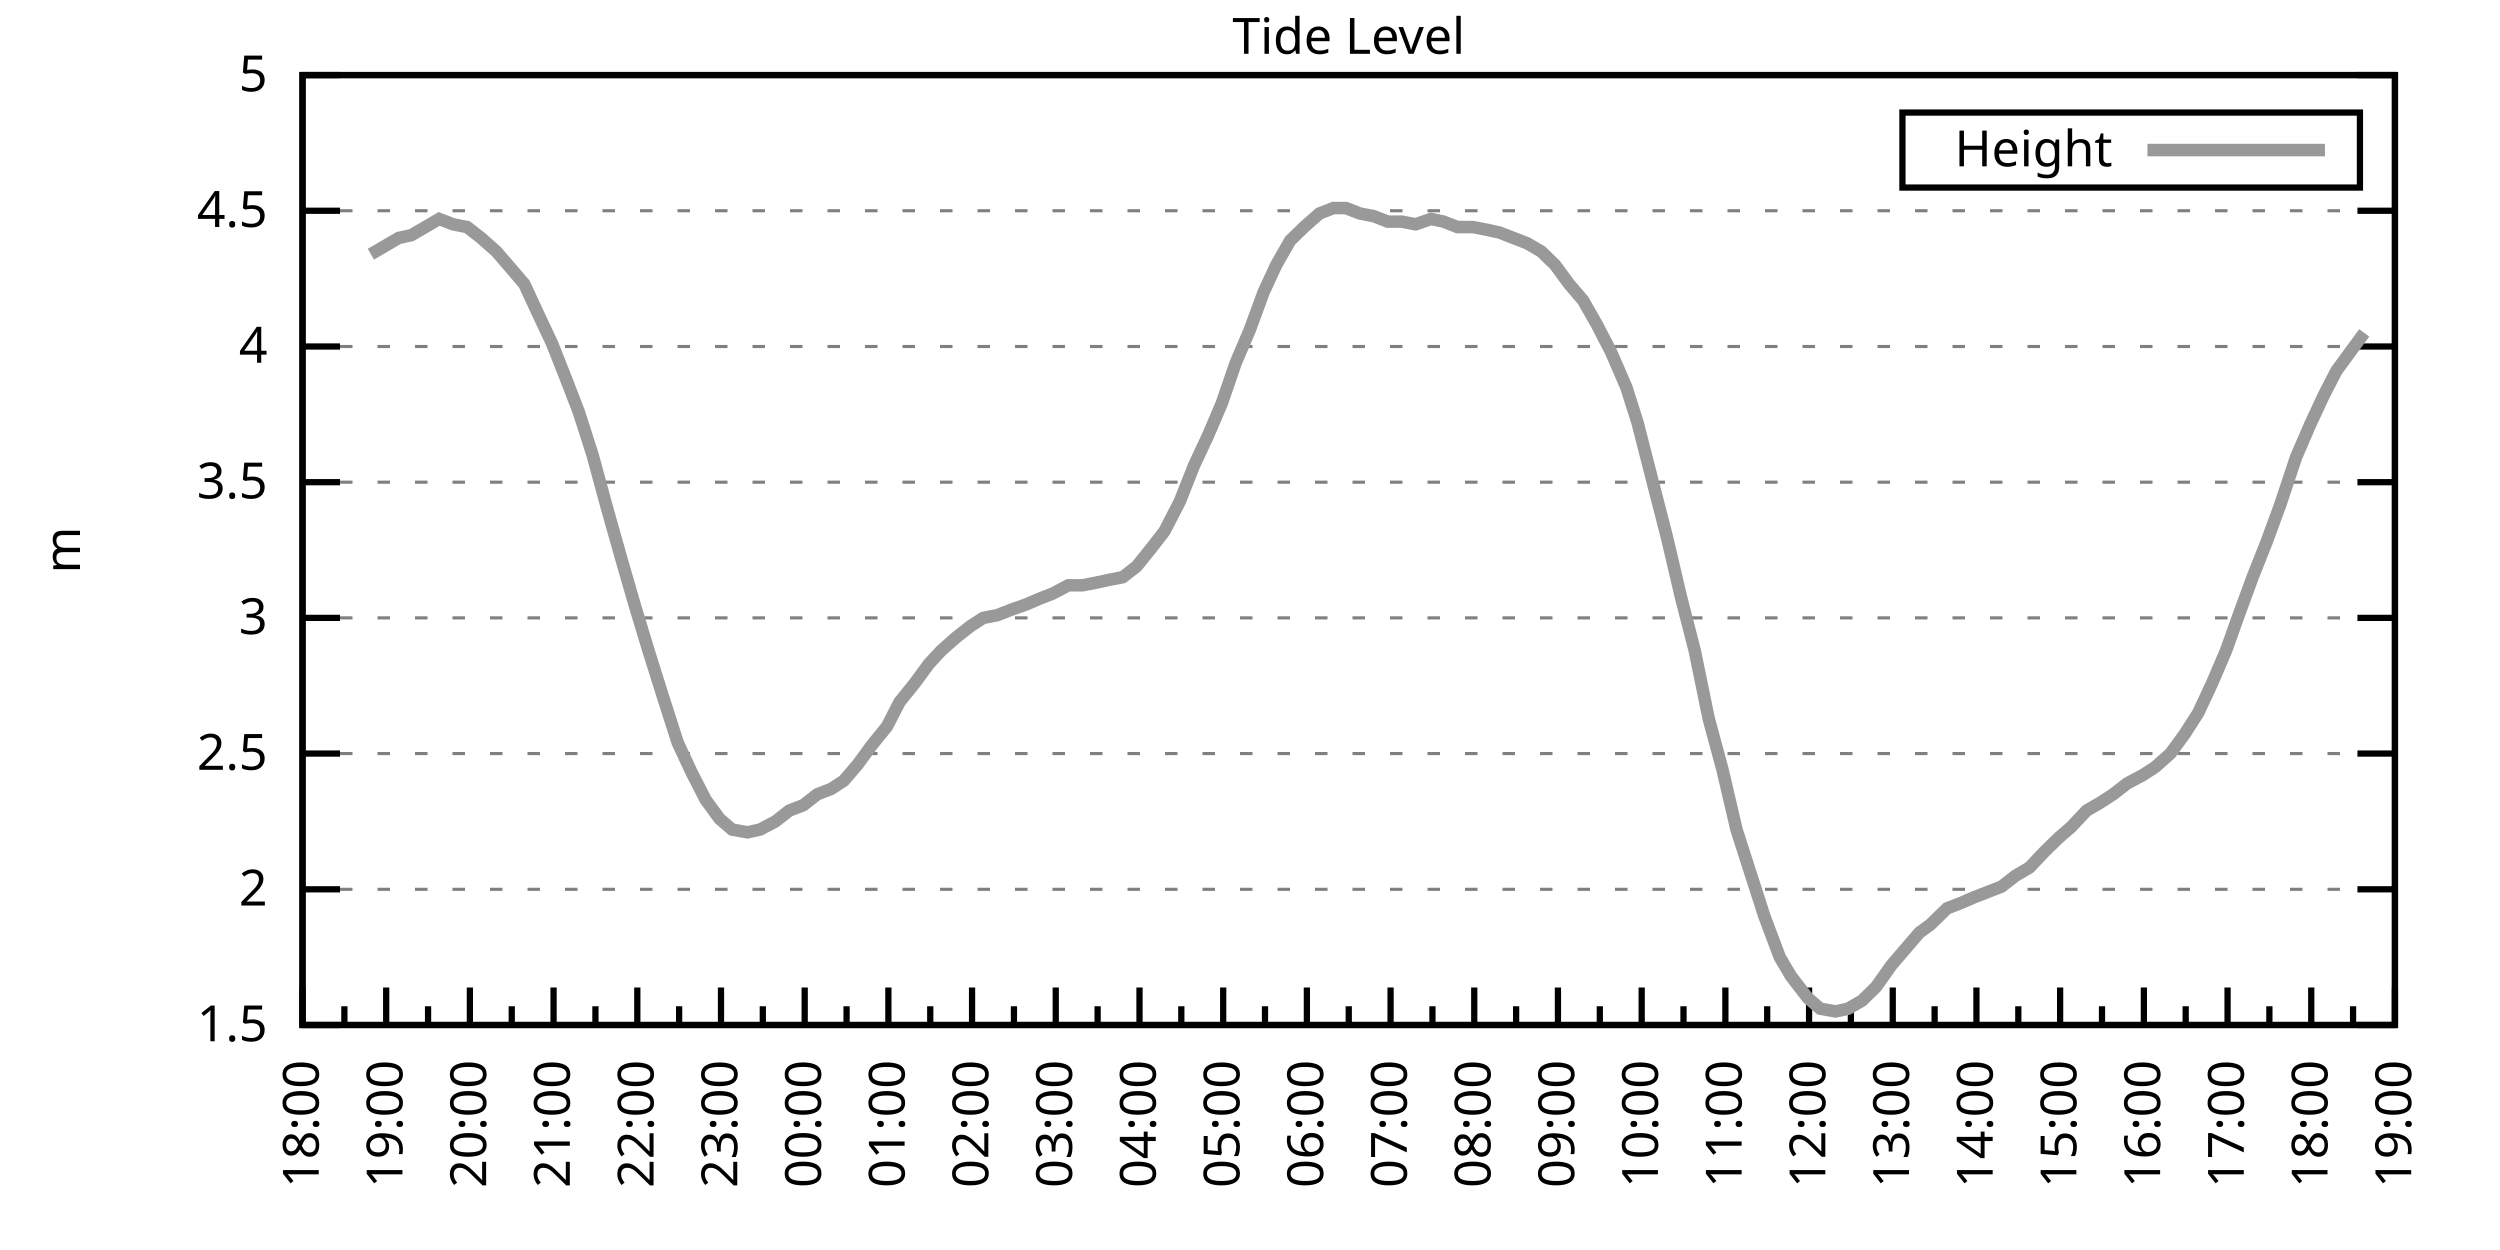
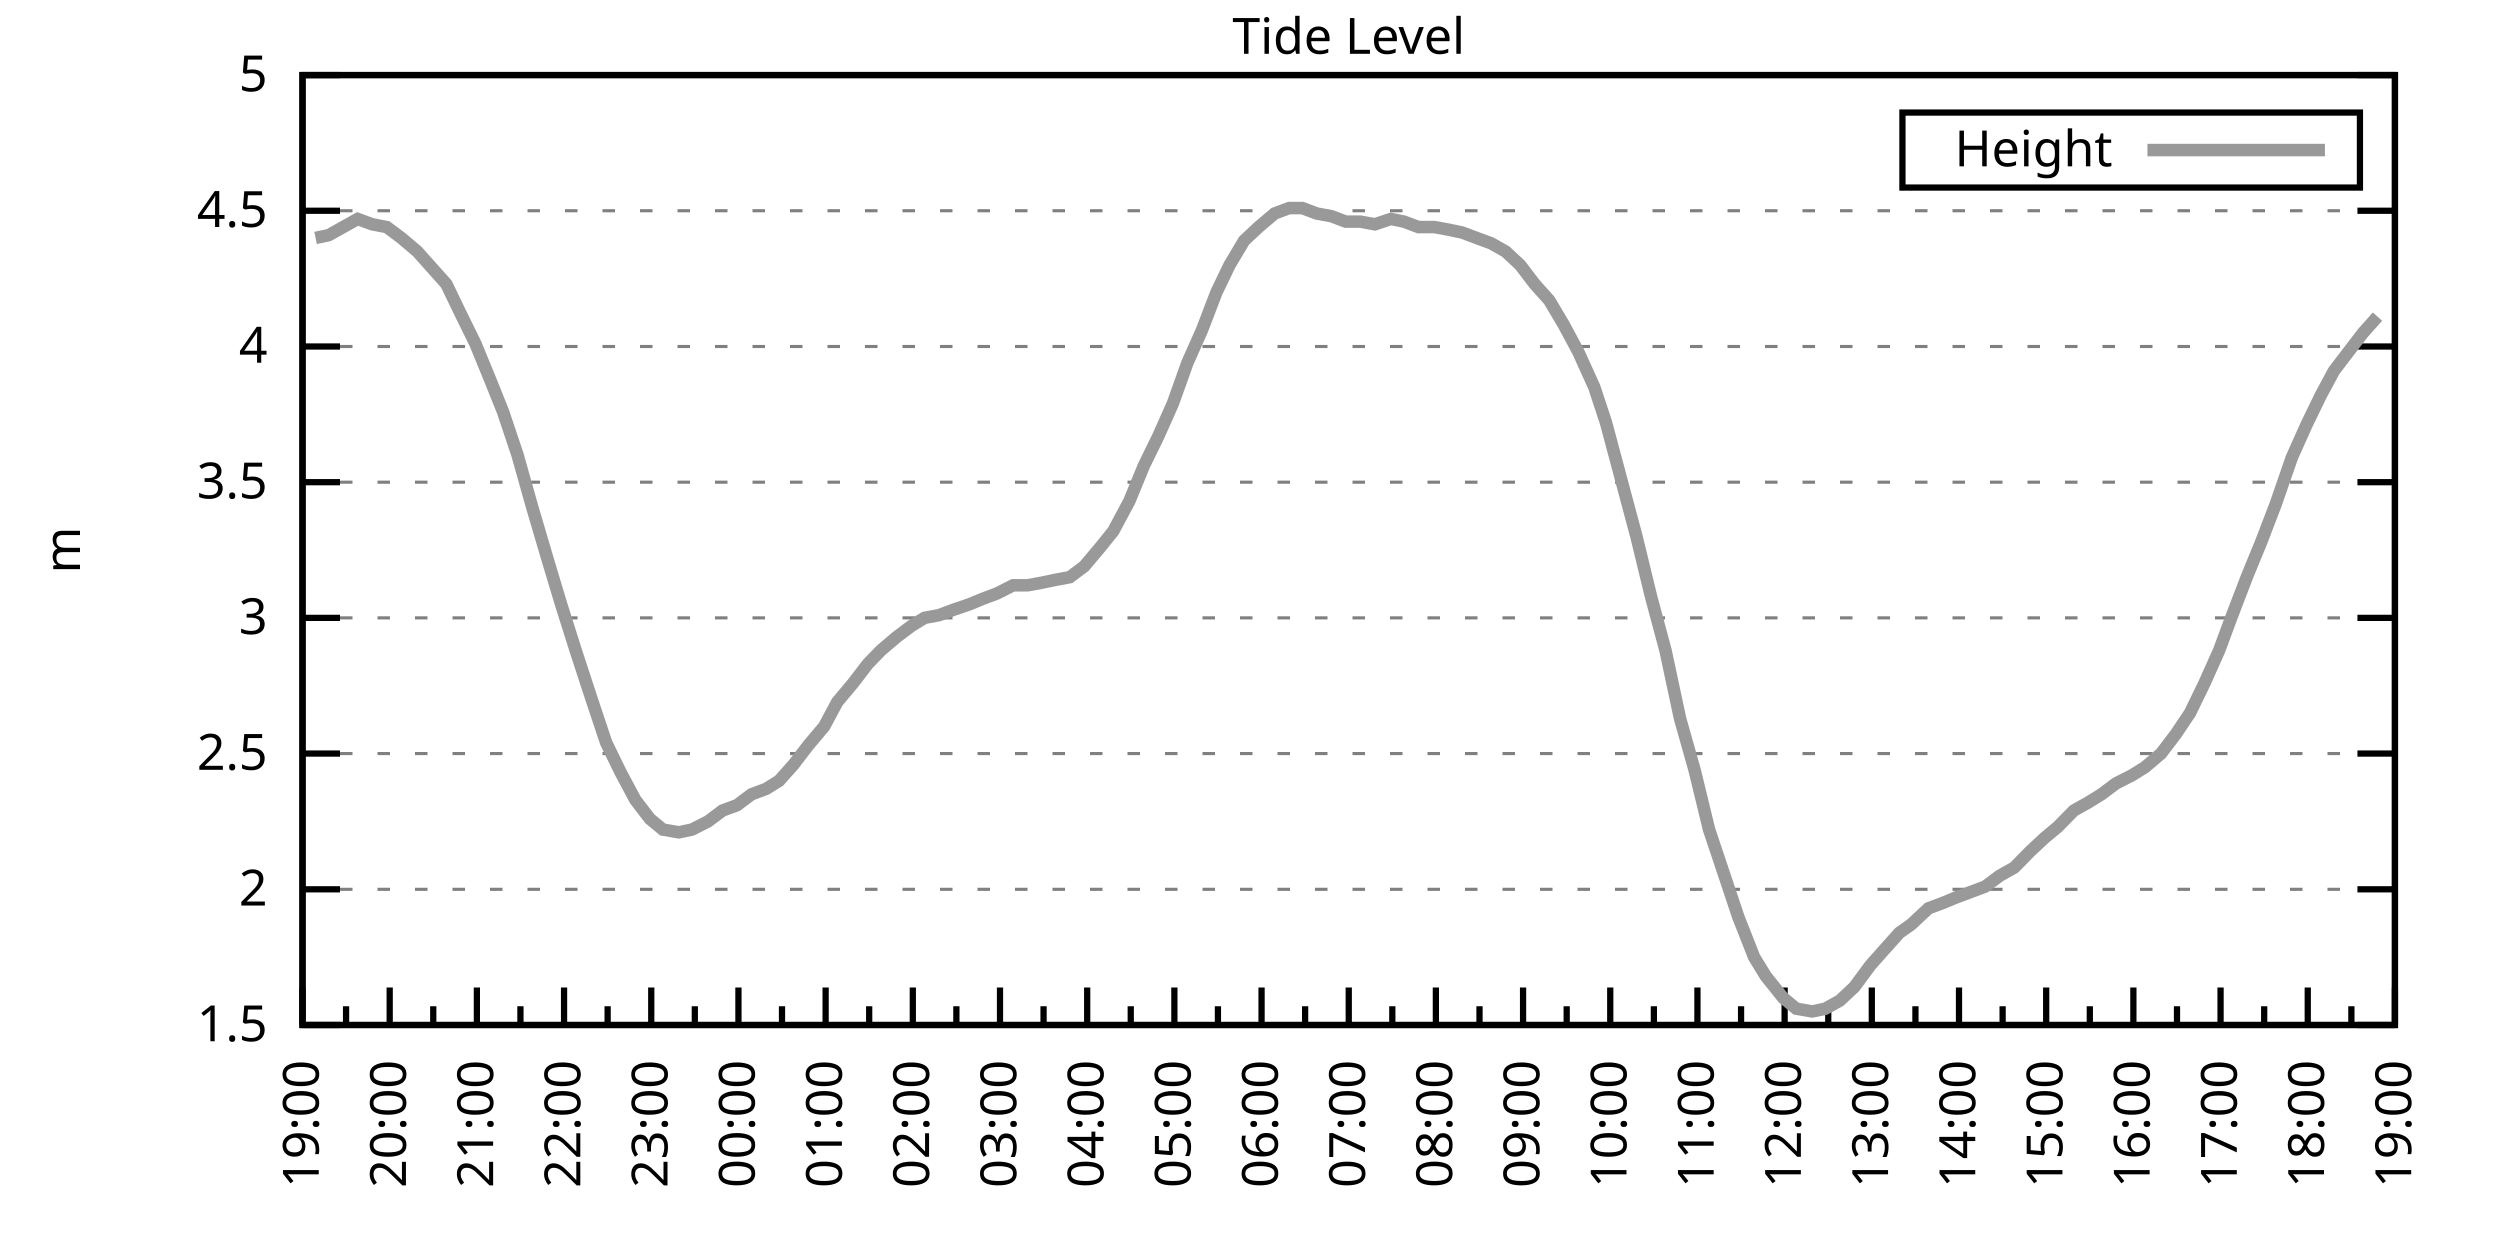
<svg xmlns="http://www.w3.org/2000/svg" xmlns:xlink="http://www.w3.org/1999/xlink" width="400" height="200" viewBox="0 0 400 200">
  <g id="gnuplot_canvas">
    <rect x="0" y="0" width="400" height="200" fill="none" />
    <defs>
      <circle id="gpDot" r="0.5" stroke-width="0.5" stroke="currentColor" />
      <path id="gpPt0" stroke-width="0.333" stroke="currentColor" d="M-1,0 h2 M0,-1 v2" />
      <path id="gpPt1" stroke-width="0.333" stroke="currentColor" d="M-1,-1 L1,1 M1,-1 L-1,1" />
      <path id="gpPt2" stroke-width="0.333" stroke="currentColor" d="M-1,0 L1,0 M0,-1 L0,1 M-1,-1 L1,1 M-1,1 L1,-1" />
      <rect id="gpPt3" stroke-width="0.333" stroke="currentColor" x="-1" y="-1" width="2" height="2" />
      <rect id="gpPt4" stroke-width="0.333" stroke="currentColor" fill="currentColor" x="-1" y="-1" width="2" height="2" />
      <circle id="gpPt5" stroke-width="0.333" stroke="currentColor" cx="0" cy="0" r="1" />
      <use xlink:href="#gpPt5" id="gpPt6" fill="currentColor" stroke="none" />
      <path id="gpPt7" stroke-width="0.333" stroke="currentColor" d="M0,-1.33 L-1.33,0.67 L1.33,0.67 z" />
      <use xlink:href="#gpPt7" id="gpPt8" fill="currentColor" stroke="none" />
      <use xlink:href="#gpPt7" id="gpPt9" stroke="currentColor" transform="rotate(180)" />
      <use xlink:href="#gpPt9" id="gpPt10" fill="currentColor" stroke="none" />
      <use xlink:href="#gpPt3" id="gpPt11" stroke="currentColor" transform="rotate(45)" />
      <use xlink:href="#gpPt11" id="gpPt12" fill="currentColor" stroke="none" />
      <path id="gpPt13" stroke-width="0.333" stroke="currentColor" d="M0,1.330 L1.265,0.411 L0.782,-1.067 L-0.782,-1.076 L-1.265,0.411 z" />
      <use xlink:href="#gpPt13" id="gpPt14" fill="currentColor" stroke="none" />
      <filter id="textbox" filterUnits="objectBoundingBox" x="0" y="0" height="1" width="1">
        <feFlood flood-color="white" flood-opacity="1" result="bgnd" />
        <feComposite in="SourceGraphic" in2="bgnd" operator="atop" />
      </filter>
      <filter id="greybox" filterUnits="objectBoundingBox" x="0" y="0" height="1" width="1">
        <feFlood flood-color="lightgrey" flood-opacity="1" result="grey" />
        <feComposite in="SourceGraphic" in2="grey" operator="atop" />
      </filter>
    </defs>
    <g fill="none" color="white" stroke="currentColor" stroke-width="1.00" stroke-linecap="butt" stroke-linejoin="miter">
</g>
    <g fill="none" color="black" stroke="currentColor" stroke-width="1.00" stroke-linecap="butt" stroke-linejoin="miter">
      <g stroke="none" shape-rendering="crispEdges">
        <polygon fill="rgb(255, 255, 255)" points="48.40,164.00 383.18,164.00 383.18,12.02 48.40,12.02 " />
      </g>
    </g>
    <g fill="none" color="black" stroke="currentColor" stroke-width="1.00" stroke-linecap="butt" stroke-linejoin="miter">
</g>
    <g fill="none" color="black" stroke="black" stroke-width="0.50" stroke-linecap="butt" stroke-linejoin="miter">
</g>
    <g fill="none" color="gray" stroke="currentColor" stroke-width="0.50" stroke-linecap="butt" stroke-linejoin="miter">
      <path stroke="gray" stroke-dasharray="2,4" class="gridline" d="M48.40,164.00 L383.19,164.00  " />
    </g>
    <g fill="none" color="gray" stroke="gray" stroke-width="1.00" stroke-linecap="butt" stroke-linejoin="miter">
</g>
    <g fill="none" color="black" stroke="currentColor" stroke-width="1.00" stroke-linecap="butt" stroke-linejoin="miter">
      <path stroke="black" d="M48.40,164.00 L54.40,164.00 M383.19,164.00 L377.19,164.00  " />
      <g transform="translate(42.80,166.60)" stroke="none" fill="black" font-family="Sans" font-size="8.00" text-anchor="end">
        <text>
          <tspan font-family="Sans"> 1.5</tspan>
        </text>
      </g>
    </g>
    <g fill="none" color="black" stroke="currentColor" stroke-width="1.00" stroke-linecap="butt" stroke-linejoin="miter">
</g>
    <g fill="none" color="black" stroke="black" stroke-width="0.50" stroke-linecap="butt" stroke-linejoin="miter">
</g>
    <g fill="none" color="gray" stroke="currentColor" stroke-width="0.50" stroke-linecap="butt" stroke-linejoin="miter">
      <path stroke="gray" stroke-dasharray="2,4" class="gridline" d="M48.40,142.29 L383.19,142.29  " />
    </g>
    <g fill="none" color="gray" stroke="gray" stroke-width="1.00" stroke-linecap="butt" stroke-linejoin="miter">
</g>
    <g fill="none" color="black" stroke="currentColor" stroke-width="1.00" stroke-linecap="butt" stroke-linejoin="miter">
      <path stroke="black" d="M48.40,142.29 L54.40,142.29 M383.19,142.29 L377.19,142.29  " />
      <g transform="translate(42.80,144.89)" stroke="none" fill="black" font-family="Sans" font-size="8.00" text-anchor="end">
        <text>
          <tspan font-family="Sans"> 2</tspan>
        </text>
      </g>
    </g>
    <g fill="none" color="black" stroke="currentColor" stroke-width="1.00" stroke-linecap="butt" stroke-linejoin="miter">
</g>
    <g fill="none" color="black" stroke="black" stroke-width="0.50" stroke-linecap="butt" stroke-linejoin="miter">
</g>
    <g fill="none" color="gray" stroke="currentColor" stroke-width="0.50" stroke-linecap="butt" stroke-linejoin="miter">
      <path stroke="gray" stroke-dasharray="2,4" class="gridline" d="M48.40,120.57 L383.19,120.57  " />
    </g>
    <g fill="none" color="gray" stroke="gray" stroke-width="1.00" stroke-linecap="butt" stroke-linejoin="miter">
</g>
    <g fill="none" color="black" stroke="currentColor" stroke-width="1.00" stroke-linecap="butt" stroke-linejoin="miter">
      <path stroke="black" d="M48.40,120.57 L54.40,120.57 M383.19,120.57 L377.19,120.57  " />
      <g transform="translate(42.80,123.17)" stroke="none" fill="black" font-family="Sans" font-size="8.00" text-anchor="end">
        <text>
          <tspan font-family="Sans"> 2.5</tspan>
        </text>
      </g>
    </g>
    <g fill="none" color="black" stroke="currentColor" stroke-width="1.00" stroke-linecap="butt" stroke-linejoin="miter">
</g>
    <g fill="none" color="black" stroke="black" stroke-width="0.50" stroke-linecap="butt" stroke-linejoin="miter">
</g>
    <g fill="none" color="gray" stroke="currentColor" stroke-width="0.50" stroke-linecap="butt" stroke-linejoin="miter">
      <path stroke="gray" stroke-dasharray="2,4" class="gridline" d="M48.40,98.86 L383.19,98.86  " />
    </g>
    <g fill="none" color="gray" stroke="gray" stroke-width="1.00" stroke-linecap="butt" stroke-linejoin="miter">
</g>
    <g fill="none" color="black" stroke="currentColor" stroke-width="1.00" stroke-linecap="butt" stroke-linejoin="miter">
      <path stroke="black" d="M48.40,98.86 L54.40,98.86 M383.19,98.86 L377.19,98.86  " />
      <g transform="translate(42.80,101.46)" stroke="none" fill="black" font-family="Sans" font-size="8.00" text-anchor="end">
        <text>
          <tspan font-family="Sans"> 3</tspan>
        </text>
      </g>
    </g>
    <g fill="none" color="black" stroke="currentColor" stroke-width="1.00" stroke-linecap="butt" stroke-linejoin="miter">
</g>
    <g fill="none" color="black" stroke="black" stroke-width="0.50" stroke-linecap="butt" stroke-linejoin="miter">
</g>
    <g fill="none" color="gray" stroke="currentColor" stroke-width="0.50" stroke-linecap="butt" stroke-linejoin="miter">
      <path stroke="gray" stroke-dasharray="2,4" class="gridline" d="M48.40,77.15 L383.19,77.15  " />
    </g>
    <g fill="none" color="gray" stroke="gray" stroke-width="1.00" stroke-linecap="butt" stroke-linejoin="miter">
</g>
    <g fill="none" color="black" stroke="currentColor" stroke-width="1.00" stroke-linecap="butt" stroke-linejoin="miter">
      <path stroke="black" d="M48.40,77.15 L54.40,77.15 M383.19,77.15 L377.19,77.15  " />
      <g transform="translate(42.80,79.75)" stroke="none" fill="black" font-family="Sans" font-size="8.00" text-anchor="end">
        <text>
          <tspan font-family="Sans"> 3.5</tspan>
        </text>
      </g>
    </g>
    <g fill="none" color="black" stroke="currentColor" stroke-width="1.00" stroke-linecap="butt" stroke-linejoin="miter">
</g>
    <g fill="none" color="black" stroke="black" stroke-width="0.50" stroke-linecap="butt" stroke-linejoin="miter">
</g>
    <g fill="none" color="gray" stroke="currentColor" stroke-width="0.50" stroke-linecap="butt" stroke-linejoin="miter">
      <path stroke="gray" stroke-dasharray="2,4" class="gridline" d="M48.40,55.44 L383.19,55.44  " />
    </g>
    <g fill="none" color="gray" stroke="gray" stroke-width="1.00" stroke-linecap="butt" stroke-linejoin="miter">
</g>
    <g fill="none" color="black" stroke="currentColor" stroke-width="1.00" stroke-linecap="butt" stroke-linejoin="miter">
      <path stroke="black" d="M48.40,55.44 L54.40,55.44 M383.19,55.44 L377.19,55.44  " />
      <g transform="translate(42.80,58.04)" stroke="none" fill="black" font-family="Sans" font-size="8.00" text-anchor="end">
        <text>
          <tspan font-family="Sans"> 4</tspan>
        </text>
      </g>
    </g>
    <g fill="none" color="black" stroke="currentColor" stroke-width="1.00" stroke-linecap="butt" stroke-linejoin="miter">
</g>
    <g fill="none" color="black" stroke="black" stroke-width="0.50" stroke-linecap="butt" stroke-linejoin="miter">
</g>
    <g fill="none" color="gray" stroke="currentColor" stroke-width="0.50" stroke-linecap="butt" stroke-linejoin="miter">
      <path stroke="gray" stroke-dasharray="2,4" class="gridline" d="M48.40,33.72 L383.19,33.72  " />
    </g>
    <g fill="none" color="gray" stroke="gray" stroke-width="1.00" stroke-linecap="butt" stroke-linejoin="miter">
</g>
    <g fill="none" color="black" stroke="currentColor" stroke-width="1.00" stroke-linecap="butt" stroke-linejoin="miter">
      <path stroke="black" d="M48.40,33.72 L54.40,33.72 M383.19,33.72 L377.19,33.72  " />
      <g transform="translate(42.80,36.32)" stroke="none" fill="black" font-family="Sans" font-size="8.00" text-anchor="end">
        <text>
          <tspan font-family="Sans"> 4.5</tspan>
        </text>
      </g>
    </g>
    <g fill="none" color="black" stroke="currentColor" stroke-width="1.00" stroke-linecap="butt" stroke-linejoin="miter">
</g>
    <g fill="none" color="black" stroke="black" stroke-width="0.50" stroke-linecap="butt" stroke-linejoin="miter">
</g>
    <g fill="none" color="gray" stroke="currentColor" stroke-width="0.50" stroke-linecap="butt" stroke-linejoin="miter">
      <path stroke="gray" stroke-dasharray="2,4" class="gridline" d="M48.40,12.01 L383.19,12.01  " />
    </g>
    <g fill="none" color="gray" stroke="gray" stroke-width="1.00" stroke-linecap="butt" stroke-linejoin="miter">
</g>
    <g fill="none" color="black" stroke="currentColor" stroke-width="1.00" stroke-linecap="butt" stroke-linejoin="miter">
      <path stroke="black" d="M48.40,12.01 L54.40,12.01 M383.19,12.01 L377.19,12.01  " />
      <g transform="translate(42.80,14.61)" stroke="none" fill="black" font-family="Sans" font-size="8.00" text-anchor="end">
        <text>
          <tspan font-family="Sans"> 5</tspan>
        </text>
      </g>
    </g>
    <g fill="none" color="black" stroke="currentColor" stroke-width="1.00" stroke-linecap="butt" stroke-linejoin="miter">
      <path stroke="black" d="M48.40,164.00 L48.40,158.00  " />
      <g transform="translate(51.00,169.60) rotate(270)" stroke="none" fill="black" font-family="Sans" font-size="8.00" text-anchor="end">
        <text>
+           <tspan font-family="Sans">19:00</tspan>
+         </text>
+       </g>
+     </g>
+     <g fill="none" color="black" stroke="currentColor" stroke-width="1.00" stroke-linecap="butt" stroke-linejoin="miter">
+       <path stroke="black" d="M55.37,164.00 L55.37,161.00 M62.35,164.00 L62.35,158.00  " />
+       <g transform="translate(64.95,169.60) rotate(270)" stroke="none" fill="black" font-family="Sans" font-size="8.00" text-anchor="end">
+         <text>
+           <tspan font-family="Sans">20:00</tspan>
+         </text>
+       </g>
+     </g>
+     <g fill="none" color="black" stroke="currentColor" stroke-width="1.00" stroke-linecap="butt" stroke-linejoin="miter">
+       <path stroke="black" d="M69.32,164.00 L69.32,161.00 M76.30,164.00 L76.30,158.00  " />
+       <g transform="translate(78.90,169.60) rotate(270)" stroke="none" fill="black" font-family="Sans" font-size="8.00" text-anchor="end">
+         <text>
+           <tspan font-family="Sans">21:00</tspan>
+         </text>
+       </g>
+     </g>
+     <g fill="none" color="black" stroke="currentColor" stroke-width="1.00" stroke-linecap="butt" stroke-linejoin="miter">
+       <path stroke="black" d="M83.27,164.00 L83.27,161.00 M90.25,164.00 L90.25,158.00  " />
+       <g transform="translate(92.85,169.60) rotate(270)" stroke="none" fill="black" font-family="Sans" font-size="8.00" text-anchor="end">
+         <text>
+           <tspan font-family="Sans">22:00</tspan>
+         </text>
+       </g>
+     </g>
+     <g fill="none" color="black" stroke="currentColor" stroke-width="1.00" stroke-linecap="butt" stroke-linejoin="miter">
+       <path stroke="black" d="M97.22,164.00 L97.22,161.00 M104.20,164.00 L104.20,158.00  " />
+       <g transform="translate(106.80,169.60) rotate(270)" stroke="none" fill="black" font-family="Sans" font-size="8.00" text-anchor="end">
+         <text>
+           <tspan font-family="Sans">23:00</tspan>
+         </text>
+       </g>
+     </g>
+     <g fill="none" color="black" stroke="currentColor" stroke-width="1.00" stroke-linecap="butt" stroke-linejoin="miter">
+       <path stroke="black" d="M111.17,164.00 L111.17,161.00 M118.15,164.00 L118.15,158.00  " />
+       <g transform="translate(120.75,169.60) rotate(270)" stroke="none" fill="black" font-family="Sans" font-size="8.00" text-anchor="end">
+         <text>
+           <tspan font-family="Sans">00:00</tspan>
+         </text>
+       </g>
+     </g>
+     <g fill="none" color="black" stroke="currentColor" stroke-width="1.00" stroke-linecap="butt" stroke-linejoin="miter">
+       <path stroke="black" d="M125.12,164.00 L125.12,161.00 M132.10,164.00 L132.10,158.00  " />
+       <g transform="translate(134.70,169.60) rotate(270)" stroke="none" fill="black" font-family="Sans" font-size="8.00" text-anchor="end">
+         <text>
+           <tspan font-family="Sans">01:00</tspan>
+         </text>
+       </g>
+     </g>
+     <g fill="none" color="black" stroke="currentColor" stroke-width="1.00" stroke-linecap="butt" stroke-linejoin="miter">
+       <path stroke="black" d="M139.07,164.00 L139.07,161.00 M146.05,164.00 L146.05,158.00  " />
+       <g transform="translate(148.65,169.60) rotate(270)" stroke="none" fill="black" font-family="Sans" font-size="8.00" text-anchor="end">
+         <text>
+           <tspan font-family="Sans">02:00</tspan>
+         </text>
+       </g>
+     </g>
+     <g fill="none" color="black" stroke="currentColor" stroke-width="1.00" stroke-linecap="butt" stroke-linejoin="miter">
+       <path stroke="black" d="M153.02,164.00 L153.02,161.00 M160.00,164.00 L160.00,158.00  " />
+       <g transform="translate(162.60,169.60) rotate(270)" stroke="none" fill="black" font-family="Sans" font-size="8.00" text-anchor="end">
+         <text>
+           <tspan font-family="Sans">03:00</tspan>
+         </text>
+       </g>
+     </g>
+     <g fill="none" color="black" stroke="currentColor" stroke-width="1.00" stroke-linecap="butt" stroke-linejoin="miter">
+       <path stroke="black" d="M166.97,164.00 L166.97,161.00 M173.95,164.00 L173.95,158.00  " />
+       <g transform="translate(176.55,169.60) rotate(270)" stroke="none" fill="black" font-family="Sans" font-size="8.00" text-anchor="end">
+         <text>
+           <tspan font-family="Sans">04:00</tspan>
+         </text>
+       </g>
+     </g>
+     <g fill="none" color="black" stroke="currentColor" stroke-width="1.00" stroke-linecap="butt" stroke-linejoin="miter">
+       <path stroke="black" d="M180.92,164.00 L180.92,161.00 M187.90,164.00 L187.90,158.00  " />
+       <g transform="translate(190.50,169.60) rotate(270)" stroke="none" fill="black" font-family="Sans" font-size="8.00" text-anchor="end">
+         <text>
+           <tspan font-family="Sans">05:00</tspan>
+         </text>
+       </g>
+     </g>
+     <g fill="none" color="black" stroke="currentColor" stroke-width="1.00" stroke-linecap="butt" stroke-linejoin="miter">
+       <path stroke="black" d="M194.87,164.00 L194.87,161.00 M201.85,164.00 L201.85,158.00  " />
+       <g transform="translate(204.45,169.60) rotate(270)" stroke="none" fill="black" font-family="Sans" font-size="8.00" text-anchor="end">
+         <text>
+           <tspan font-family="Sans">06:00</tspan>
+         </text>
+       </g>
+     </g>
+     <g fill="none" color="black" stroke="currentColor" stroke-width="1.00" stroke-linecap="butt" stroke-linejoin="miter">
+       <path stroke="black" d="M208.82,164.00 L208.82,161.00 M215.80,164.00 L215.80,158.00  " />
+       <g transform="translate(218.40,169.60) rotate(270)" stroke="none" fill="black" font-family="Sans" font-size="8.00" text-anchor="end">
+         <text>
+           <tspan font-family="Sans">07:00</tspan>
+         </text>
+       </g>
+     </g>
+     <g fill="none" color="black" stroke="currentColor" stroke-width="1.00" stroke-linecap="butt" stroke-linejoin="miter">
+       <path stroke="black" d="M222.77,164.00 L222.77,161.00 M229.74,164.00 L229.74,158.00  " />
+       <g transform="translate(232.34,169.60) rotate(270)" stroke="none" fill="black" font-family="Sans" font-size="8.00" text-anchor="end">
+         <text>
+           <tspan font-family="Sans">08:00</tspan>
+         </text>
+       </g>
+     </g>
+     <g fill="none" color="black" stroke="currentColor" stroke-width="1.00" stroke-linecap="butt" stroke-linejoin="miter">
+       <path stroke="black" d="M236.72,164.00 L236.72,161.00 M243.69,164.00 L243.69,158.00  " />
+       <g transform="translate(246.29,169.60) rotate(270)" stroke="none" fill="black" font-family="Sans" font-size="8.00" text-anchor="end">
+         <text>
+           <tspan font-family="Sans">09:00</tspan>
+         </text>
+       </g>
+     </g>
+     <g fill="none" color="black" stroke="currentColor" stroke-width="1.00" stroke-linecap="butt" stroke-linejoin="miter">
+       <path stroke="black" d="M250.67,164.00 L250.67,161.00 M257.64,164.00 L257.64,158.00  " />
+       <g transform="translate(260.24,169.60) rotate(270)" stroke="none" fill="black" font-family="Sans" font-size="8.00" text-anchor="end">
+         <text>
+           <tspan font-family="Sans">10:00</tspan>
+         </text>
+       </g>
+     </g>
+     <g fill="none" color="black" stroke="currentColor" stroke-width="1.00" stroke-linecap="butt" stroke-linejoin="miter">
+       <path stroke="black" d="M264.62,164.00 L264.62,161.00 M271.59,164.00 L271.59,158.00  " />
+       <g transform="translate(274.19,169.60) rotate(270)" stroke="none" fill="black" font-family="Sans" font-size="8.00" text-anchor="end">
+         <text>
+           <tspan font-family="Sans">11:00</tspan>
+         </text>
+       </g>
+     </g>
+     <g fill="none" color="black" stroke="currentColor" stroke-width="1.00" stroke-linecap="butt" stroke-linejoin="miter">
+       <path stroke="black" d="M278.57,164.00 L278.57,161.00 M285.54,164.00 L285.54,158.00  " />
+       <g transform="translate(288.14,169.60) rotate(270)" stroke="none" fill="black" font-family="Sans" font-size="8.00" text-anchor="end">
+         <text>
+           <tspan font-family="Sans">12:00</tspan>
+         </text>
+       </g>
+     </g>
+     <g fill="none" color="black" stroke="currentColor" stroke-width="1.00" stroke-linecap="butt" stroke-linejoin="miter">
+       <path stroke="black" d="M292.52,164.00 L292.52,161.00 M299.49,164.00 L299.49,158.00  " />
+       <g transform="translate(302.09,169.60) rotate(270)" stroke="none" fill="black" font-family="Sans" font-size="8.00" text-anchor="end">
+         <text>
+           <tspan font-family="Sans">13:00</tspan>
+         </text>
+       </g>
+     </g>
+     <g fill="none" color="black" stroke="currentColor" stroke-width="1.00" stroke-linecap="butt" stroke-linejoin="miter">
+       <path stroke="black" d="M306.47,164.00 L306.47,161.00 M313.44,164.00 L313.44,158.00  " />
+       <g transform="translate(316.04,169.60) rotate(270)" stroke="none" fill="black" font-family="Sans" font-size="8.00" text-anchor="end">
+         <text>
+           <tspan font-family="Sans">14:00</tspan>
+         </text>
+       </g>
+     </g>
+     <g fill="none" color="black" stroke="currentColor" stroke-width="1.00" stroke-linecap="butt" stroke-linejoin="miter">
+       <path stroke="black" d="M320.42,164.00 L320.42,161.00 M327.39,164.00 L327.39,158.00  " />
+       <g transform="translate(329.99,169.60) rotate(270)" stroke="none" fill="black" font-family="Sans" font-size="8.00" text-anchor="end">
+         <text>
+           <tspan font-family="Sans">15:00</tspan>
+         </text>
+       </g>
+     </g>
+     <g fill="none" color="black" stroke="currentColor" stroke-width="1.00" stroke-linecap="butt" stroke-linejoin="miter">
+       <path stroke="black" d="M334.37,164.00 L334.37,161.00 M341.34,164.00 L341.34,158.00  " />
+       <g transform="translate(343.94,169.60) rotate(270)" stroke="none" fill="black" font-family="Sans" font-size="8.00" text-anchor="end">
+         <text>
+           <tspan font-family="Sans">16:00</tspan>
+         </text>
+       </g>
+     </g>
+     <g fill="none" color="black" stroke="currentColor" stroke-width="1.00" stroke-linecap="butt" stroke-linejoin="miter">
+       <path stroke="black" d="M348.32,164.00 L348.32,161.00 M355.29,164.00 L355.29,158.00  " />
+       <g transform="translate(357.89,169.60) rotate(270)" stroke="none" fill="black" font-family="Sans" font-size="8.00" text-anchor="end">
+         <text>
+           <tspan font-family="Sans">17:00</tspan>
+         </text>
+       </g>
+     </g>
+     <g fill="none" color="black" stroke="currentColor" stroke-width="1.00" stroke-linecap="butt" stroke-linejoin="miter">
+       <path stroke="black" d="M362.27,164.00 L362.27,161.00 M369.24,164.00 L369.24,158.00  " />
+       <g transform="translate(371.84,169.60) rotate(270)" stroke="none" fill="black" font-family="Sans" font-size="8.00" text-anchor="end">
+         <text>
          <tspan font-family="Sans">18:00</tspan>
        </text>
      </g>
    </g>
    <g fill="none" color="black" stroke="currentColor" stroke-width="1.00" stroke-linecap="butt" stroke-linejoin="miter">
-       <path stroke="black" d="M55.10,164.00 L55.10,161.00 M61.79,164.00 L61.79,158.00  " />
-       <g transform="translate(64.39,169.60) rotate(270)" stroke="none" fill="black" font-family="Sans" font-size="8.00" text-anchor="end">
-         <text>
-           <tspan font-family="Sans">19:00</tspan>
-         </text>
-       </g>
-     </g>
-     <g fill="none" color="black" stroke="currentColor" stroke-width="1.00" stroke-linecap="butt" stroke-linejoin="miter">
-       <path stroke="black" d="M68.49,164.00 L68.49,161.00 M75.18,164.00 L75.18,158.00  " />
-       <g transform="translate(77.78,169.60) rotate(270)" stroke="none" fill="black" font-family="Sans" font-size="8.00" text-anchor="end">
-         <text>
-           <tspan font-family="Sans">20:00</tspan>
-         </text>
-       </g>
-     </g>
-     <g fill="none" color="black" stroke="currentColor" stroke-width="1.00" stroke-linecap="butt" stroke-linejoin="miter">
-       <path stroke="black" d="M81.88,164.00 L81.88,161.00 M88.57,164.00 L88.57,158.00  " />
-       <g transform="translate(91.17,169.60) rotate(270)" stroke="none" fill="black" font-family="Sans" font-size="8.00" text-anchor="end">
-         <text>
-           <tspan font-family="Sans">21:00</tspan>
-         </text>
-       </g>
-     </g>
-     <g fill="none" color="black" stroke="currentColor" stroke-width="1.00" stroke-linecap="butt" stroke-linejoin="miter">
-       <path stroke="black" d="M95.27,164.00 L95.27,161.00 M101.97,164.00 L101.97,158.00  " />
-       <g transform="translate(104.57,169.60) rotate(270)" stroke="none" fill="black" font-family="Sans" font-size="8.00" text-anchor="end">
-         <text>
-           <tspan font-family="Sans">22:00</tspan>
-         </text>
-       </g>
-     </g>
-     <g fill="none" color="black" stroke="currentColor" stroke-width="1.00" stroke-linecap="butt" stroke-linejoin="miter">
-       <path stroke="black" d="M108.66,164.00 L108.66,161.00 M115.36,164.00 L115.36,158.00  " />
-       <g transform="translate(117.96,169.60) rotate(270)" stroke="none" fill="black" font-family="Sans" font-size="8.00" text-anchor="end">
-         <text>
-           <tspan font-family="Sans">23:00</tspan>
-         </text>
-       </g>
-     </g>
-     <g fill="none" color="black" stroke="currentColor" stroke-width="1.00" stroke-linecap="butt" stroke-linejoin="miter">
-       <path stroke="black" d="M122.05,164.00 L122.05,161.00 M128.75,164.00 L128.75,158.00  " />
-       <g transform="translate(131.35,169.60) rotate(270)" stroke="none" fill="black" font-family="Sans" font-size="8.00" text-anchor="end">
-         <text>
-           <tspan font-family="Sans">00:00</tspan>
-         </text>
-       </g>
-     </g>
-     <g fill="none" color="black" stroke="currentColor" stroke-width="1.00" stroke-linecap="butt" stroke-linejoin="miter">
-       <path stroke="black" d="M135.45,164.00 L135.45,161.00 M142.14,164.00 L142.14,158.00  " />
-       <g transform="translate(144.74,169.60) rotate(270)" stroke="none" fill="black" font-family="Sans" font-size="8.00" text-anchor="end">
-         <text>
-           <tspan font-family="Sans">01:00</tspan>
-         </text>
-       </g>
-     </g>
-     <g fill="none" color="black" stroke="currentColor" stroke-width="1.00" stroke-linecap="butt" stroke-linejoin="miter">
-       <path stroke="black" d="M148.84,164.00 L148.84,161.00 M155.53,164.00 L155.53,158.00  " />
-       <g transform="translate(158.13,169.60) rotate(270)" stroke="none" fill="black" font-family="Sans" font-size="8.00" text-anchor="end">
-         <text>
-           <tspan font-family="Sans">02:00</tspan>
-         </text>
-       </g>
-     </g>
-     <g fill="none" color="black" stroke="currentColor" stroke-width="1.00" stroke-linecap="butt" stroke-linejoin="miter">
-       <path stroke="black" d="M162.23,164.00 L162.23,161.00 M168.92,164.00 L168.92,158.00  " />
-       <g transform="translate(171.52,169.60) rotate(270)" stroke="none" fill="black" font-family="Sans" font-size="8.00" text-anchor="end">
-         <text>
-           <tspan font-family="Sans">03:00</tspan>
-         </text>
-       </g>
-     </g>
-     <g fill="none" color="black" stroke="currentColor" stroke-width="1.00" stroke-linecap="butt" stroke-linejoin="miter">
-       <path stroke="black" d="M175.62,164.00 L175.62,161.00 M182.32,164.00 L182.32,158.00  " />
-       <g transform="translate(184.92,169.60) rotate(270)" stroke="none" fill="black" font-family="Sans" font-size="8.00" text-anchor="end">
-         <text>
-           <tspan font-family="Sans">04:00</tspan>
-         </text>
-       </g>
-     </g>
-     <g fill="none" color="black" stroke="currentColor" stroke-width="1.00" stroke-linecap="butt" stroke-linejoin="miter">
-       <path stroke="black" d="M189.01,164.00 L189.01,161.00 M195.71,164.00 L195.71,158.00  " />
-       <g transform="translate(198.31,169.60) rotate(270)" stroke="none" fill="black" font-family="Sans" font-size="8.00" text-anchor="end">
-         <text>
-           <tspan font-family="Sans">05:00</tspan>
-         </text>
-       </g>
-     </g>
-     <g fill="none" color="black" stroke="currentColor" stroke-width="1.00" stroke-linecap="butt" stroke-linejoin="miter">
-       <path stroke="black" d="M202.40,164.00 L202.40,161.00 M209.10,164.00 L209.10,158.00  " />
-       <g transform="translate(211.70,169.60) rotate(270)" stroke="none" fill="black" font-family="Sans" font-size="8.00" text-anchor="end">
-         <text>
-           <tspan font-family="Sans">06:00</tspan>
-         </text>
-       </g>
-     </g>
-     <g fill="none" color="black" stroke="currentColor" stroke-width="1.00" stroke-linecap="butt" stroke-linejoin="miter">
-       <path stroke="black" d="M215.80,164.00 L215.80,161.00 M222.49,164.00 L222.49,158.00  " />
-       <g transform="translate(225.09,169.60) rotate(270)" stroke="none" fill="black" font-family="Sans" font-size="8.00" text-anchor="end">
-         <text>
-           <tspan font-family="Sans">07:00</tspan>
-         </text>
-       </g>
-     </g>
-     <g fill="none" color="black" stroke="currentColor" stroke-width="1.00" stroke-linecap="butt" stroke-linejoin="miter">
-       <path stroke="black" d="M229.19,164.00 L229.19,161.00 M235.88,164.00 L235.88,158.00  " />
-       <g transform="translate(238.48,169.60) rotate(270)" stroke="none" fill="black" font-family="Sans" font-size="8.00" text-anchor="end">
-         <text>
-           <tspan font-family="Sans">08:00</tspan>
-         </text>
-       </g>
-     </g>
-     <g fill="none" color="black" stroke="currentColor" stroke-width="1.00" stroke-linecap="butt" stroke-linejoin="miter">
-       <path stroke="black" d="M242.58,164.00 L242.58,161.00 M249.27,164.00 L249.27,158.00  " />
-       <g transform="translate(251.87,169.60) rotate(270)" stroke="none" fill="black" font-family="Sans" font-size="8.00" text-anchor="end">
-         <text>
-           <tspan font-family="Sans">09:00</tspan>
-         </text>
-       </g>
-     </g>
-     <g fill="none" color="black" stroke="currentColor" stroke-width="1.00" stroke-linecap="butt" stroke-linejoin="miter">
-       <path stroke="black" d="M255.97,164.00 L255.97,161.00 M262.67,164.00 L262.67,158.00  " />
-       <g transform="translate(265.27,169.60) rotate(270)" stroke="none" fill="black" font-family="Sans" font-size="8.00" text-anchor="end">
-         <text>
-           <tspan font-family="Sans">10:00</tspan>
-         </text>
-       </g>
-     </g>
-     <g fill="none" color="black" stroke="currentColor" stroke-width="1.00" stroke-linecap="butt" stroke-linejoin="miter">
-       <path stroke="black" d="M269.36,164.00 L269.36,161.00 M276.06,164.00 L276.06,158.00  " />
-       <g transform="translate(278.66,169.60) rotate(270)" stroke="none" fill="black" font-family="Sans" font-size="8.00" text-anchor="end">
-         <text>
-           <tspan font-family="Sans">11:00</tspan>
-         </text>
-       </g>
-     </g>
-     <g fill="none" color="black" stroke="currentColor" stroke-width="1.00" stroke-linecap="butt" stroke-linejoin="miter">
-       <path stroke="black" d="M282.75,164.00 L282.75,161.00 M289.45,164.00 L289.45,158.00  " />
-       <g transform="translate(292.05,169.60) rotate(270)" stroke="none" fill="black" font-family="Sans" font-size="8.00" text-anchor="end">
-         <text>
-           <tspan font-family="Sans">12:00</tspan>
-         </text>
-       </g>
-     </g>
-     <g fill="none" color="black" stroke="currentColor" stroke-width="1.00" stroke-linecap="butt" stroke-linejoin="miter">
-       <path stroke="black" d="M296.14,164.00 L296.14,161.00 M302.84,164.00 L302.84,158.00  " />
-       <g transform="translate(305.44,169.60) rotate(270)" stroke="none" fill="black" font-family="Sans" font-size="8.00" text-anchor="end">
-         <text>
-           <tspan font-family="Sans">13:00</tspan>
-         </text>
-       </g>
-     </g>
-     <g fill="none" color="black" stroke="currentColor" stroke-width="1.00" stroke-linecap="butt" stroke-linejoin="miter">
-       <path stroke="black" d="M309.54,164.00 L309.54,161.00 M316.23,164.00 L316.23,158.00  " />
-       <g transform="translate(318.83,169.60) rotate(270)" stroke="none" fill="black" font-family="Sans" font-size="8.00" text-anchor="end">
-         <text>
-           <tspan font-family="Sans">14:00</tspan>
-         </text>
-       </g>
-     </g>
-     <g fill="none" color="black" stroke="currentColor" stroke-width="1.00" stroke-linecap="butt" stroke-linejoin="miter">
-       <path stroke="black" d="M322.93,164.00 L322.93,161.00 M329.62,164.00 L329.62,158.00  " />
-       <g transform="translate(332.22,169.60) rotate(270)" stroke="none" fill="black" font-family="Sans" font-size="8.00" text-anchor="end">
-         <text>
-           <tspan font-family="Sans">15:00</tspan>
-         </text>
-       </g>
-     </g>
-     <g fill="none" color="black" stroke="currentColor" stroke-width="1.00" stroke-linecap="butt" stroke-linejoin="miter">
-       <path stroke="black" d="M336.32,164.00 L336.32,161.00 M343.02,164.00 L343.02,158.00  " />
-       <g transform="translate(345.62,169.60) rotate(270)" stroke="none" fill="black" font-family="Sans" font-size="8.00" text-anchor="end">
-         <text>
-           <tspan font-family="Sans">16:00</tspan>
-         </text>
-       </g>
-     </g>
-     <g fill="none" color="black" stroke="currentColor" stroke-width="1.00" stroke-linecap="butt" stroke-linejoin="miter">
-       <path stroke="black" d="M349.71,164.00 L349.71,161.00 M356.41,164.00 L356.41,158.00  " />
-       <g transform="translate(359.01,169.60) rotate(270)" stroke="none" fill="black" font-family="Sans" font-size="8.00" text-anchor="end">
-         <text>
-           <tspan font-family="Sans">17:00</tspan>
-         </text>
-       </g>
-     </g>
-     <g fill="none" color="black" stroke="currentColor" stroke-width="1.00" stroke-linecap="butt" stroke-linejoin="miter">
-       <path stroke="black" d="M363.10,164.00 L363.10,161.00 M369.80,164.00 L369.80,158.00  " />
-       <g transform="translate(372.40,169.60) rotate(270)" stroke="none" fill="black" font-family="Sans" font-size="8.00" text-anchor="end">
-         <text>
-           <tspan font-family="Sans">18:00</tspan>
-         </text>
-       </g>
-     </g>
-     <g fill="none" color="black" stroke="currentColor" stroke-width="1.00" stroke-linecap="butt" stroke-linejoin="miter">
-       <path stroke="black" d="M376.49,164.00 L376.49,161.00 M383.19,164.00 L383.19,158.00  " />
+       <path stroke="black" d="M376.22,164.00 L376.22,161.00 M383.19,164.00 L383.19,158.00  " />
      <g transform="translate(385.79,169.60) rotate(270)" stroke="none" fill="black" font-family="Sans" font-size="8.00" text-anchor="end">
        <text>
          <tspan font-family="Sans">19:00</tspan>
        </text>
      </g>
    </g>
    <g fill="none" color="black" stroke="currentColor" stroke-width="1.00" stroke-linecap="butt" stroke-linejoin="miter">
</g>
    <g fill="none" color="black" stroke="currentColor" stroke-width="1.00" stroke-linecap="butt" stroke-linejoin="miter">
      <path stroke="black" d="M48.40,12.01 L48.40,164.00 L383.19,164.00 L383.19,12.01 L48.40,12.01 Z  " />
    </g>
    <g fill="none" color="black" stroke="currentColor" stroke-width="1.00" stroke-linecap="butt" stroke-linejoin="miter">
      <g transform="translate(12.80,88.01) rotate(270)" stroke="none" fill="black" font-family="Sans" font-size="8.00" text-anchor="middle">
        <text>
          <tspan font-family="Sans">m</tspan>
        </text>
      </g>
    </g>
    <g fill="none" color="black" stroke="currentColor" stroke-width="1.00" stroke-linecap="butt" stroke-linejoin="miter">
</g>
    <g fill="none" color="black" stroke="currentColor" stroke-width="1.00" stroke-linecap="butt" stroke-linejoin="miter">
      <path stroke="black" d="M304.39,30.01 L304.39,18.01 L377.59,18.01 L377.59,30.01 L304.39,30.01 Z  " />
    </g>
    <g id="Tide_level_plot_1">
      <g fill="none" color="white" stroke="black" stroke-width="2.00" stroke-linecap="butt" stroke-linejoin="miter">
</g>
      <g fill="none" color="black" stroke="currentColor" stroke-width="2.00" stroke-linecap="butt" stroke-linejoin="miter">
        <g transform="translate(337.99,26.61)" stroke="none" fill="black" font-family="Sans" font-size="8.00" text-anchor="end">
          <text>
            <tspan font-family="Sans">Height</tspan>
          </text>
        </g>
      </g>
      <g fill="none" color="black" stroke="currentColor" stroke-width="2.00" stroke-linecap="butt" stroke-linejoin="miter">
-         <path stroke="rgb(153, 153, 153)" d="M343.59,24.01 L371.99,24.01 M59.34,40.67 L61.57,39.37 L63.80,38.07 L65.81,37.63 L68.04,36.33 L70.27,35.03   L72.50,35.89 L74.74,36.33 L76.97,38.07 L79.42,40.24 L81.66,42.84 L83.89,45.45 L85.90,49.79 L88.35,55.00   L90.58,60.65 L92.59,65.86 L94.82,72.81 L97.06,81.06 L99.51,89.74 L101.52,96.69 L103.75,104.07 L106.21,111.89   L108.44,118.84 L110.67,123.61 L112.90,127.96 L115.13,131.00 L117.14,132.73 L119.60,133.17 L121.61,132.73 L124.06,131.43   L126.29,129.69 L128.53,128.83 L130.76,127.09 L132.99,126.22 L135.00,124.92 L137.23,122.31 L139.46,119.27 L141.92,116.23   L143.93,112.32 L146.38,109.28 L148.61,106.24 L150.62,104.07 L153.08,101.90 L155.31,100.16 L157.32,98.86 L159.55,98.43   L161.78,97.56 L164.24,96.69 L166.25,95.82 L168.48,94.95 L170.93,93.65 L173.17,93.65 L175.40,93.22 L177.41,92.78   L179.64,92.35 L181.87,90.61 L184.32,87.57 L186.33,84.97 L188.79,80.19 L191.02,74.54 L193.25,69.77 L195.48,64.56   L197.72,58.04 L199.95,52.83 L202.18,46.75 L204.19,42.41 L206.42,38.50 L208.65,36.33 L211.11,34.16 L213.34,33.29   L215.35,33.29 L217.58,34.16 L219.81,34.59 L222.04,35.46 L224.28,35.46 L226.51,35.89 L228.96,35.03 L230.97,35.46   L233.20,36.33 L235.66,36.33 L237.89,36.76 L239.90,37.20 L242.13,38.07 L244.36,38.93 L246.60,40.24 L248.83,42.41   L251.06,45.45 L253.29,48.05 L255.52,51.96 L257.76,56.30 L260.21,61.95 L262.00,67.59 L264.67,78.02 L266.68,85.83   L268.92,95.39 L271.15,104.07 L273.38,114.93 L275.61,123.18 L277.84,132.73 L280.07,139.68 L282.31,146.63 L284.76,153.14   L286.55,156.18 L289.23,159.66 L291.23,161.39 L293.69,161.83 L295.70,161.39 L297.93,160.09 L300.16,157.92 L302.62,154.45   L304.85,151.84 L307.08,149.24 L308.87,147.93 L311.54,145.33 L313.78,144.46 L315.79,143.59 L318.02,142.72 L320.25,141.85   L322.48,140.12 L324.71,138.81 L327.17,136.21 L329.40,134.04 L331.41,132.30 L333.86,129.69 L336.10,128.39 L338.10,127.09   L340.34,125.35 L342.79,124.05 L344.80,122.75 L347.26,120.57 L349.49,117.53 L351.72,114.06 L353.95,109.28 L356.18,104.07   L358.19,98.43 L360.42,92.35 L362.66,86.70 L364.89,80.62 L367.34,73.24 L369.58,68.03 L371.81,63.25 L373.82,59.34   L376.05,56.30 L378.28,53.26  " />
+         <path stroke="rgb(153, 153, 153)" d="M343.59,24.01 L371.99,24.01 M50.49,38.07 L52.58,37.63 L54.91,36.33 L57.23,35.03 L59.56,35.89 L61.88,36.33   L64.21,38.07 L66.77,40.24 L69.09,42.84 L71.42,45.45 L73.51,49.79 L76.07,55.00 L78.39,60.65 L80.48,65.86   L82.81,72.81 L85.13,81.06 L87.69,89.74 L89.78,96.69 L92.11,104.07 L94.67,111.89 L96.99,118.84 L99.32,123.61   L101.64,127.96 L103.97,131.00 L106.06,132.73 L108.62,133.17 L110.71,132.73 L113.27,131.43 L115.59,129.69 L117.92,128.83   L120.24,127.09 L122.57,126.22 L124.66,124.92 L126.98,122.31 L129.31,119.27 L131.87,116.23 L133.96,112.32 L136.51,109.28   L138.84,106.24 L140.93,104.07 L143.49,101.90 L145.81,100.16 L147.91,98.86 L150.23,98.43 L152.56,97.56 L155.11,96.69   L157.21,95.82 L159.53,94.95 L162.09,93.65 L164.41,93.65 L166.74,93.22 L168.83,92.78 L171.16,92.35 L173.48,90.61   L176.04,87.57 L178.13,84.97 L180.69,80.19 L183.01,74.54 L185.34,69.77 L187.66,64.56 L189.99,58.04 L192.31,52.83   L194.64,46.75 L196.73,42.41 L199.06,38.50 L201.38,36.33 L203.94,34.16 L206.26,33.29 L208.36,33.29 L210.68,34.16   L213.01,34.59 L215.33,35.46 L217.65,35.46 L219.98,35.89 L222.54,35.03 L224.63,35.46 L226.95,36.33 L229.51,36.33   L231.84,36.76 L233.93,37.20 L236.25,38.07 L238.58,38.93 L240.90,40.24 L243.23,42.41 L245.55,45.45 L247.88,48.05   L250.20,51.96 L252.53,56.30 L255.09,61.95 L256.95,67.59 L259.74,78.02 L261.83,85.83 L264.15,95.39 L266.48,104.07   L268.80,114.93 L271.13,123.18 L273.45,132.73 L275.78,139.68 L278.10,146.63 L280.66,153.14 L282.52,156.18 L285.31,159.66   L287.40,161.39 L289.96,161.83 L292.05,161.39 L294.38,160.09 L296.70,157.92 L299.26,154.45 L301.58,151.84 L303.91,149.24   L305.77,147.93 L308.56,145.33 L310.88,144.46 L312.98,143.59 L315.30,142.72 L317.63,141.85 L319.95,140.12 L322.28,138.81   L324.83,136.21 L327.16,134.04 L329.25,132.30 L331.81,129.69 L334.13,128.39 L336.23,127.09 L338.55,125.35 L341.11,124.05   L343.20,122.75 L345.76,120.57 L348.08,117.53 L350.41,114.06 L352.73,109.28 L355.06,104.07 L357.15,98.43 L359.48,92.35   L361.80,86.70 L364.13,80.62 L366.68,73.24 L369.01,68.03 L371.33,63.25 L373.43,59.34 L375.75,56.30 L378.08,53.26   L380.40,50.66  " />
      </g>
    </g>
    <g fill="none" color="black" stroke="currentColor" stroke-width="2.00" stroke-linecap="butt" stroke-linejoin="miter">
</g>
    <g fill="none" color="black" stroke="black" stroke-width="1.00" stroke-linecap="butt" stroke-linejoin="miter">
</g>
    <g fill="none" color="black" stroke="currentColor" stroke-width="1.00" stroke-linecap="butt" stroke-linejoin="miter">
      <path stroke="black" d="M48.40,12.01 L48.40,164.00 L383.19,164.00 L383.19,12.01 L48.40,12.01 Z  " />
    </g>
    <g fill="none" color="black" stroke="currentColor" stroke-width="1.00" stroke-linecap="butt" stroke-linejoin="miter">
      <g transform="translate(215.79,8.61)" stroke="none" fill="black" font-family="Sans" font-size="8.00" text-anchor="middle">
        <text>
          <tspan font-family="Sans">Tide Level</tspan>
        </text>
      </g>
    </g>
    <g fill="none" color="black" stroke="currentColor" stroke-width="1.00" stroke-linecap="butt" stroke-linejoin="miter">
</g>
  </g>
</svg>
